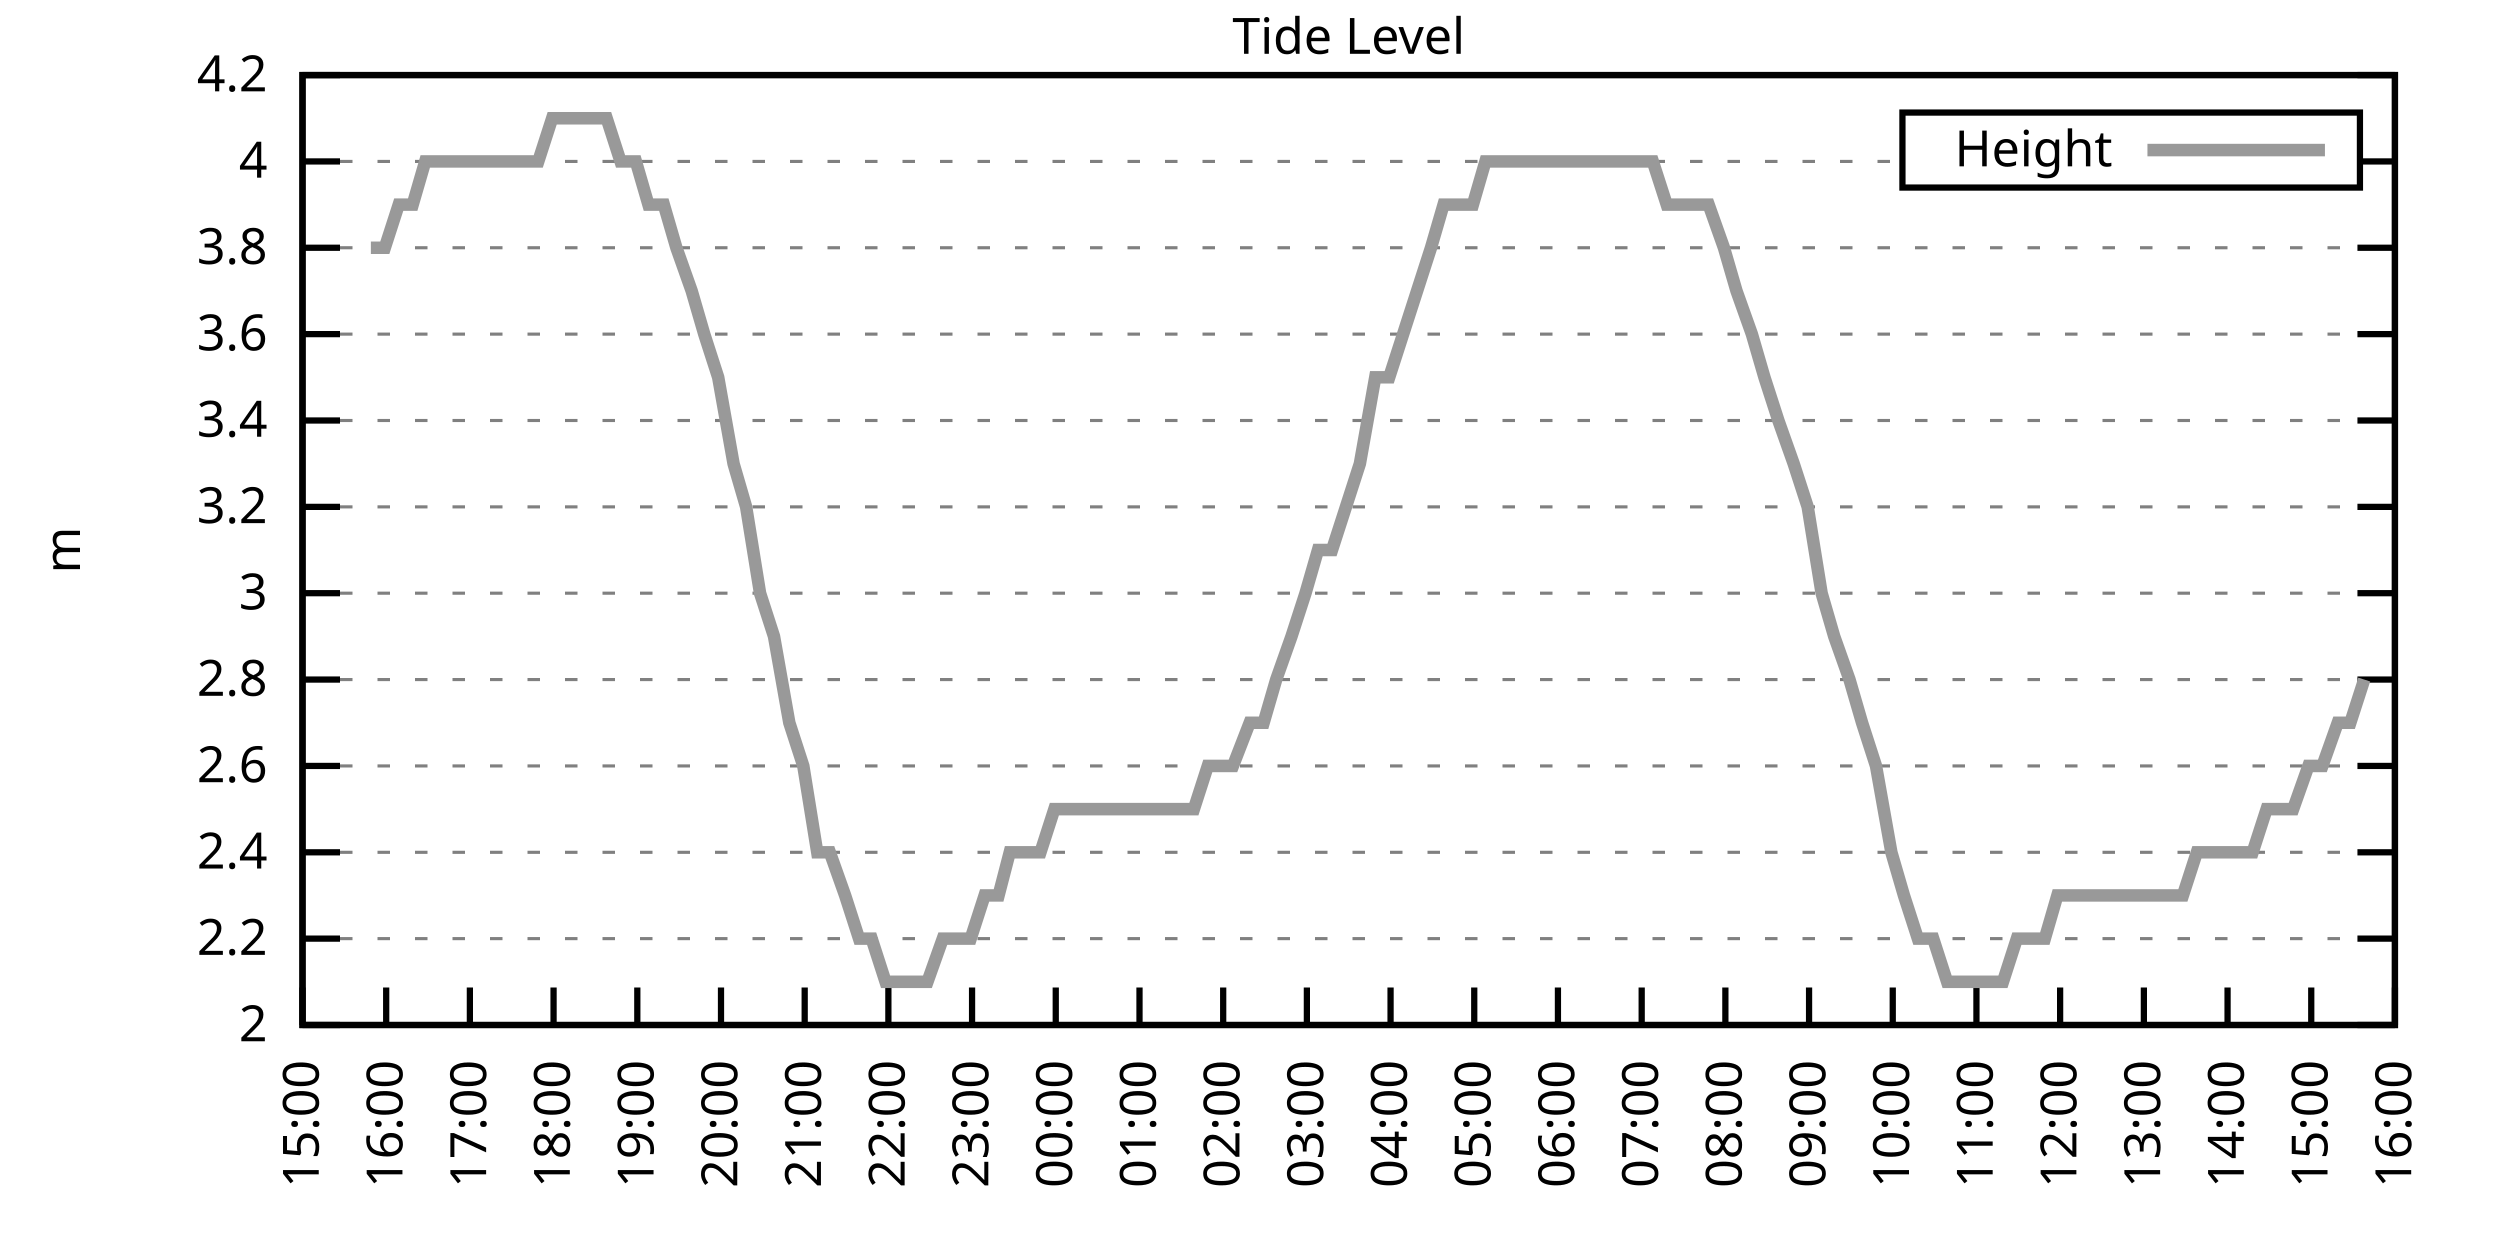
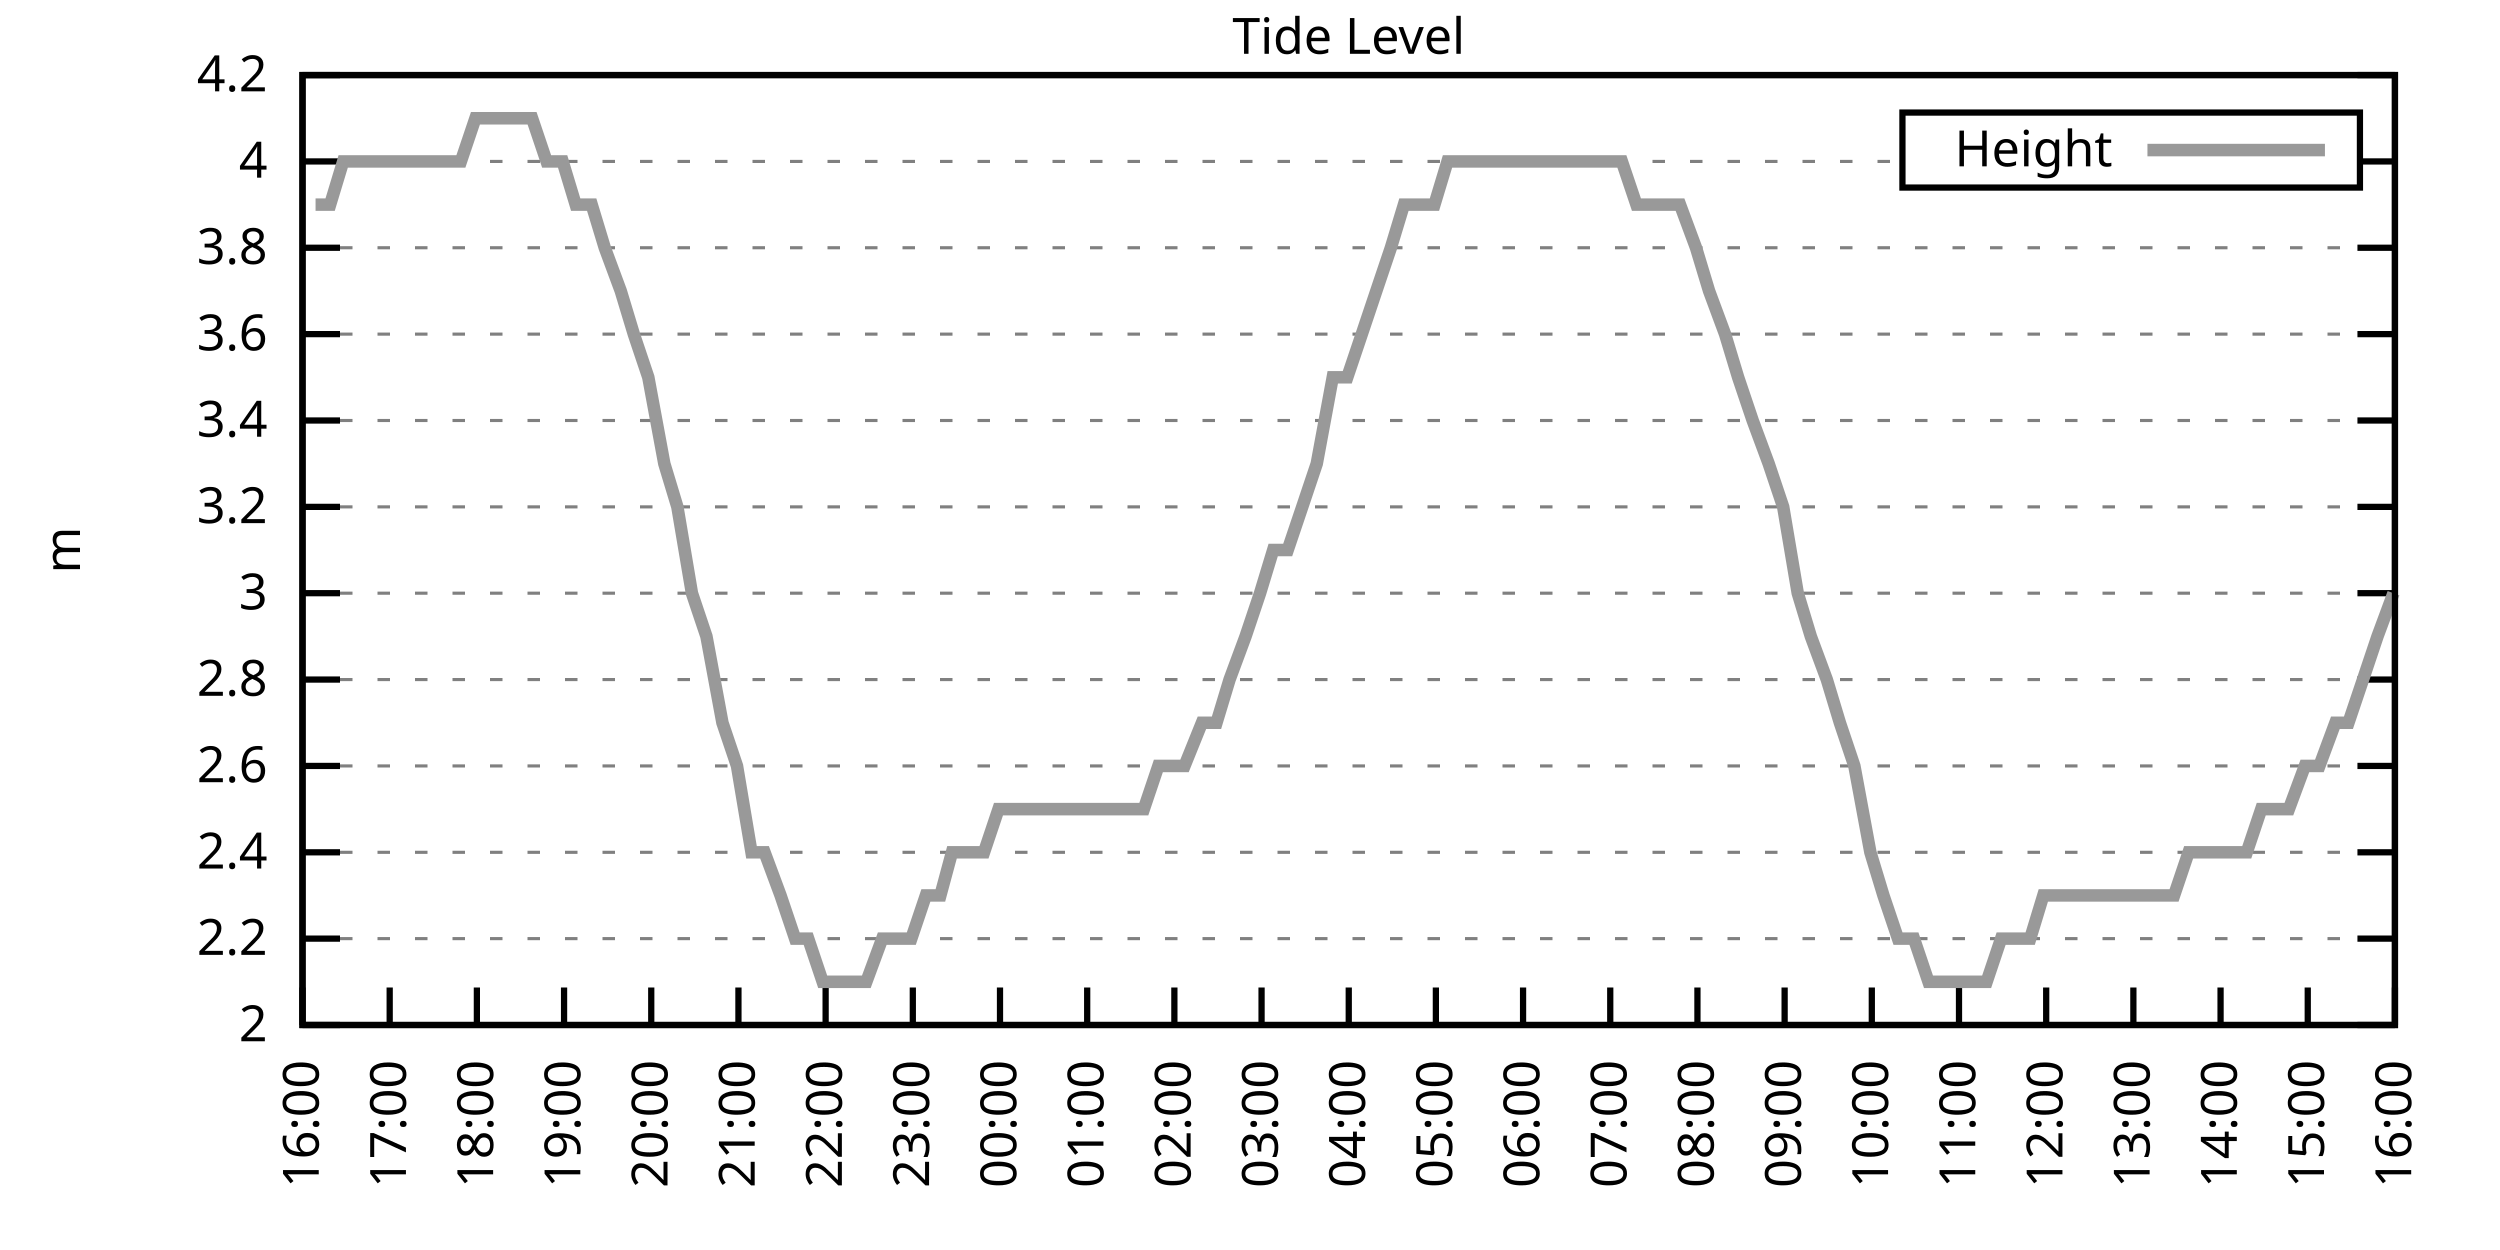
<svg xmlns="http://www.w3.org/2000/svg" xmlns:xlink="http://www.w3.org/1999/xlink" width="400" height="200" viewBox="0 0 400 200">
  <g id="gnuplot_canvas">
    <rect x="0" y="0" width="400" height="200" fill="none" />
    <defs>
      <circle id="gpDot" r="0.5" stroke-width="0.5" stroke="currentColor" />
      <path id="gpPt0" stroke-width="0.333" stroke="currentColor" d="M-1,0 h2 M0,-1 v2" />
      <path id="gpPt1" stroke-width="0.333" stroke="currentColor" d="M-1,-1 L1,1 M1,-1 L-1,1" />
      <path id="gpPt2" stroke-width="0.333" stroke="currentColor" d="M-1,0 L1,0 M0,-1 L0,1 M-1,-1 L1,1 M-1,1 L1,-1" />
      <rect id="gpPt3" stroke-width="0.333" stroke="currentColor" x="-1" y="-1" width="2" height="2" />
      <rect id="gpPt4" stroke-width="0.333" stroke="currentColor" fill="currentColor" x="-1" y="-1" width="2" height="2" />
      <circle id="gpPt5" stroke-width="0.333" stroke="currentColor" cx="0" cy="0" r="1" />
      <use xlink:href="#gpPt5" id="gpPt6" fill="currentColor" stroke="none" />
      <path id="gpPt7" stroke-width="0.333" stroke="currentColor" d="M0,-1.33 L-1.33,0.67 L1.33,0.67 z" />
      <use xlink:href="#gpPt7" id="gpPt8" fill="currentColor" stroke="none" />
      <use xlink:href="#gpPt7" id="gpPt9" stroke="currentColor" transform="rotate(180)" />
      <use xlink:href="#gpPt9" id="gpPt10" fill="currentColor" stroke="none" />
      <use xlink:href="#gpPt3" id="gpPt11" stroke="currentColor" transform="rotate(45)" />
      <use xlink:href="#gpPt11" id="gpPt12" fill="currentColor" stroke="none" />
      <path id="gpPt13" stroke-width="0.333" stroke="currentColor" d="M0,1.330 L1.265,0.411 L0.782,-1.067 L-0.782,-1.076 L-1.265,0.411 z" />
      <use xlink:href="#gpPt13" id="gpPt14" fill="currentColor" stroke="none" />
      <filter id="textbox" filterUnits="objectBoundingBox" x="0" y="0" height="1" width="1">
        <feFlood flood-color="white" flood-opacity="1" result="bgnd" />
        <feComposite in="SourceGraphic" in2="bgnd" operator="atop" />
      </filter>
      <filter id="greybox" filterUnits="objectBoundingBox" x="0" y="0" height="1" width="1">
        <feFlood flood-color="lightgrey" flood-opacity="1" result="grey" />
        <feComposite in="SourceGraphic" in2="grey" operator="atop" />
      </filter>
    </defs>
    <g fill="none" color="white" stroke="currentColor" stroke-width="1.00" stroke-linecap="butt" stroke-linejoin="miter">
</g>
    <g fill="none" color="black" stroke="currentColor" stroke-width="1.00" stroke-linecap="butt" stroke-linejoin="miter">
      <g stroke="none" shape-rendering="crispEdges">
        <polygon fill="rgb(255, 255, 255)" points="48.40,164.00 383.18,164.00 383.18,12.02 48.40,12.02 " />
      </g>
    </g>
    <g fill="none" color="black" stroke="currentColor" stroke-width="1.00" stroke-linecap="butt" stroke-linejoin="miter">
</g>
    <g fill="none" color="black" stroke="black" stroke-width="0.50" stroke-linecap="butt" stroke-linejoin="miter">
</g>
    <g fill="none" color="gray" stroke="currentColor" stroke-width="0.50" stroke-linecap="butt" stroke-linejoin="miter">
      <path stroke="gray" stroke-dasharray="2,4" class="gridline" d="M48.40,164.00 L383.19,164.00  " />
    </g>
    <g fill="none" color="gray" stroke="gray" stroke-width="1.00" stroke-linecap="butt" stroke-linejoin="miter">
</g>
    <g fill="none" color="black" stroke="currentColor" stroke-width="1.00" stroke-linecap="butt" stroke-linejoin="miter">
      <path stroke="black" d="M48.40,164.00 L54.40,164.00 M383.19,164.00 L377.19,164.00  " />
      <g transform="translate(42.80,166.60)" stroke="none" fill="black" font-family="Sans" font-size="8.00" text-anchor="end">
        <text>
          <tspan font-family="Sans"> 2</tspan>
        </text>
      </g>
    </g>
    <g fill="none" color="black" stroke="currentColor" stroke-width="1.00" stroke-linecap="butt" stroke-linejoin="miter">
</g>
    <g fill="none" color="black" stroke="black" stroke-width="0.50" stroke-linecap="butt" stroke-linejoin="miter">
</g>
    <g fill="none" color="gray" stroke="currentColor" stroke-width="0.50" stroke-linecap="butt" stroke-linejoin="miter">
      <path stroke="gray" stroke-dasharray="2,4" class="gridline" d="M48.40,150.18 L383.19,150.18  " />
    </g>
    <g fill="none" color="gray" stroke="gray" stroke-width="1.00" stroke-linecap="butt" stroke-linejoin="miter">
</g>
    <g fill="none" color="black" stroke="currentColor" stroke-width="1.00" stroke-linecap="butt" stroke-linejoin="miter">
      <path stroke="black" d="M48.40,150.18 L54.40,150.18 M383.19,150.18 L377.19,150.18  " />
      <g transform="translate(42.80,152.78)" stroke="none" fill="black" font-family="Sans" font-size="8.00" text-anchor="end">
        <text>
          <tspan font-family="Sans"> 2.2</tspan>
        </text>
      </g>
    </g>
    <g fill="none" color="black" stroke="currentColor" stroke-width="1.00" stroke-linecap="butt" stroke-linejoin="miter">
</g>
    <g fill="none" color="black" stroke="black" stroke-width="0.50" stroke-linecap="butt" stroke-linejoin="miter">
</g>
    <g fill="none" color="gray" stroke="currentColor" stroke-width="0.50" stroke-linecap="butt" stroke-linejoin="miter">
      <path stroke="gray" stroke-dasharray="2,4" class="gridline" d="M48.40,136.37 L383.19,136.37  " />
    </g>
    <g fill="none" color="gray" stroke="gray" stroke-width="1.00" stroke-linecap="butt" stroke-linejoin="miter">
</g>
    <g fill="none" color="black" stroke="currentColor" stroke-width="1.00" stroke-linecap="butt" stroke-linejoin="miter">
      <path stroke="black" d="M48.40,136.37 L54.40,136.37 M383.19,136.37 L377.19,136.37  " />
      <g transform="translate(42.80,138.97)" stroke="none" fill="black" font-family="Sans" font-size="8.00" text-anchor="end">
        <text>
          <tspan font-family="Sans"> 2.4</tspan>
        </text>
      </g>
    </g>
    <g fill="none" color="black" stroke="currentColor" stroke-width="1.00" stroke-linecap="butt" stroke-linejoin="miter">
</g>
    <g fill="none" color="black" stroke="black" stroke-width="0.50" stroke-linecap="butt" stroke-linejoin="miter">
</g>
    <g fill="none" color="gray" stroke="currentColor" stroke-width="0.50" stroke-linecap="butt" stroke-linejoin="miter">
      <path stroke="gray" stroke-dasharray="2,4" class="gridline" d="M48.40,122.55 L383.19,122.55  " />
    </g>
    <g fill="none" color="gray" stroke="gray" stroke-width="1.00" stroke-linecap="butt" stroke-linejoin="miter">
</g>
    <g fill="none" color="black" stroke="currentColor" stroke-width="1.00" stroke-linecap="butt" stroke-linejoin="miter">
      <path stroke="black" d="M48.40,122.55 L54.40,122.55 M383.19,122.55 L377.19,122.55  " />
      <g transform="translate(42.80,125.15)" stroke="none" fill="black" font-family="Sans" font-size="8.00" text-anchor="end">
        <text>
          <tspan font-family="Sans"> 2.6</tspan>
        </text>
      </g>
    </g>
    <g fill="none" color="black" stroke="currentColor" stroke-width="1.00" stroke-linecap="butt" stroke-linejoin="miter">
</g>
    <g fill="none" color="black" stroke="black" stroke-width="0.50" stroke-linecap="butt" stroke-linejoin="miter">
</g>
    <g fill="none" color="gray" stroke="currentColor" stroke-width="0.50" stroke-linecap="butt" stroke-linejoin="miter">
      <path stroke="gray" stroke-dasharray="2,4" class="gridline" d="M48.40,108.73 L383.19,108.73  " />
    </g>
    <g fill="none" color="gray" stroke="gray" stroke-width="1.00" stroke-linecap="butt" stroke-linejoin="miter">
</g>
    <g fill="none" color="black" stroke="currentColor" stroke-width="1.00" stroke-linecap="butt" stroke-linejoin="miter">
      <path stroke="black" d="M48.40,108.73 L54.40,108.73 M383.19,108.73 L377.19,108.73  " />
      <g transform="translate(42.80,111.33)" stroke="none" fill="black" font-family="Sans" font-size="8.00" text-anchor="end">
        <text>
          <tspan font-family="Sans"> 2.8</tspan>
        </text>
      </g>
    </g>
    <g fill="none" color="black" stroke="currentColor" stroke-width="1.00" stroke-linecap="butt" stroke-linejoin="miter">
</g>
    <g fill="none" color="black" stroke="black" stroke-width="0.50" stroke-linecap="butt" stroke-linejoin="miter">
</g>
    <g fill="none" color="gray" stroke="currentColor" stroke-width="0.50" stroke-linecap="butt" stroke-linejoin="miter">
      <path stroke="gray" stroke-dasharray="2,4" class="gridline" d="M48.40,94.91 L383.19,94.91  " />
    </g>
    <g fill="none" color="gray" stroke="gray" stroke-width="1.00" stroke-linecap="butt" stroke-linejoin="miter">
</g>
    <g fill="none" color="black" stroke="currentColor" stroke-width="1.00" stroke-linecap="butt" stroke-linejoin="miter">
      <path stroke="black" d="M48.40,94.91 L54.40,94.91 M383.19,94.91 L377.19,94.91  " />
      <g transform="translate(42.80,97.51)" stroke="none" fill="black" font-family="Sans" font-size="8.00" text-anchor="end">
        <text>
          <tspan font-family="Sans"> 3</tspan>
        </text>
      </g>
    </g>
    <g fill="none" color="black" stroke="currentColor" stroke-width="1.00" stroke-linecap="butt" stroke-linejoin="miter">
</g>
    <g fill="none" color="black" stroke="black" stroke-width="0.50" stroke-linecap="butt" stroke-linejoin="miter">
</g>
    <g fill="none" color="gray" stroke="currentColor" stroke-width="0.50" stroke-linecap="butt" stroke-linejoin="miter">
      <path stroke="gray" stroke-dasharray="2,4" class="gridline" d="M48.40,81.10 L383.19,81.10  " />
    </g>
    <g fill="none" color="gray" stroke="gray" stroke-width="1.00" stroke-linecap="butt" stroke-linejoin="miter">
</g>
    <g fill="none" color="black" stroke="currentColor" stroke-width="1.00" stroke-linecap="butt" stroke-linejoin="miter">
      <path stroke="black" d="M48.40,81.10 L54.40,81.10 M383.19,81.10 L377.19,81.10  " />
      <g transform="translate(42.80,83.70)" stroke="none" fill="black" font-family="Sans" font-size="8.00" text-anchor="end">
        <text>
          <tspan font-family="Sans"> 3.2</tspan>
        </text>
      </g>
    </g>
    <g fill="none" color="black" stroke="currentColor" stroke-width="1.00" stroke-linecap="butt" stroke-linejoin="miter">
</g>
    <g fill="none" color="black" stroke="black" stroke-width="0.50" stroke-linecap="butt" stroke-linejoin="miter">
</g>
    <g fill="none" color="gray" stroke="currentColor" stroke-width="0.50" stroke-linecap="butt" stroke-linejoin="miter">
      <path stroke="gray" stroke-dasharray="2,4" class="gridline" d="M48.40,67.28 L383.19,67.28  " />
    </g>
    <g fill="none" color="gray" stroke="gray" stroke-width="1.00" stroke-linecap="butt" stroke-linejoin="miter">
</g>
    <g fill="none" color="black" stroke="currentColor" stroke-width="1.00" stroke-linecap="butt" stroke-linejoin="miter">
      <path stroke="black" d="M48.40,67.28 L54.40,67.28 M383.19,67.28 L377.19,67.28  " />
      <g transform="translate(42.80,69.88)" stroke="none" fill="black" font-family="Sans" font-size="8.00" text-anchor="end">
        <text>
          <tspan font-family="Sans"> 3.4</tspan>
        </text>
      </g>
    </g>
    <g fill="none" color="black" stroke="currentColor" stroke-width="1.00" stroke-linecap="butt" stroke-linejoin="miter">
</g>
    <g fill="none" color="black" stroke="black" stroke-width="0.50" stroke-linecap="butt" stroke-linejoin="miter">
</g>
    <g fill="none" color="gray" stroke="currentColor" stroke-width="0.50" stroke-linecap="butt" stroke-linejoin="miter">
      <path stroke="gray" stroke-dasharray="2,4" class="gridline" d="M48.40,53.46 L383.19,53.46  " />
    </g>
    <g fill="none" color="gray" stroke="gray" stroke-width="1.00" stroke-linecap="butt" stroke-linejoin="miter">
</g>
    <g fill="none" color="black" stroke="currentColor" stroke-width="1.00" stroke-linecap="butt" stroke-linejoin="miter">
      <path stroke="black" d="M48.40,53.46 L54.40,53.46 M383.19,53.46 L377.19,53.46  " />
      <g transform="translate(42.80,56.06)" stroke="none" fill="black" font-family="Sans" font-size="8.00" text-anchor="end">
        <text>
          <tspan font-family="Sans"> 3.6</tspan>
        </text>
      </g>
    </g>
    <g fill="none" color="black" stroke="currentColor" stroke-width="1.00" stroke-linecap="butt" stroke-linejoin="miter">
</g>
    <g fill="none" color="black" stroke="black" stroke-width="0.50" stroke-linecap="butt" stroke-linejoin="miter">
</g>
    <g fill="none" color="gray" stroke="currentColor" stroke-width="0.50" stroke-linecap="butt" stroke-linejoin="miter">
      <path stroke="gray" stroke-dasharray="2,4" class="gridline" d="M48.40,39.64 L383.19,39.64  " />
    </g>
    <g fill="none" color="gray" stroke="gray" stroke-width="1.00" stroke-linecap="butt" stroke-linejoin="miter">
</g>
    <g fill="none" color="black" stroke="currentColor" stroke-width="1.00" stroke-linecap="butt" stroke-linejoin="miter">
      <path stroke="black" d="M48.40,39.64 L54.40,39.64 M383.19,39.64 L377.19,39.64  " />
      <g transform="translate(42.80,42.24)" stroke="none" fill="black" font-family="Sans" font-size="8.00" text-anchor="end">
        <text>
          <tspan font-family="Sans"> 3.8</tspan>
        </text>
      </g>
    </g>
    <g fill="none" color="black" stroke="currentColor" stroke-width="1.00" stroke-linecap="butt" stroke-linejoin="miter">
</g>
    <g fill="none" color="black" stroke="black" stroke-width="0.50" stroke-linecap="butt" stroke-linejoin="miter">
</g>
    <g fill="none" color="gray" stroke="currentColor" stroke-width="0.50" stroke-linecap="butt" stroke-linejoin="miter">
      <path stroke="gray" stroke-dasharray="2,4" class="gridline" d="M48.40,25.83 L304.39,25.83 M377.59,25.83 L383.19,25.83  " />
    </g>
    <g fill="none" color="gray" stroke="gray" stroke-width="1.00" stroke-linecap="butt" stroke-linejoin="miter">
</g>
    <g fill="none" color="black" stroke="currentColor" stroke-width="1.00" stroke-linecap="butt" stroke-linejoin="miter">
      <path stroke="black" d="M48.40,25.83 L54.40,25.83 M383.19,25.83 L377.19,25.83  " />
      <g transform="translate(42.80,28.43)" stroke="none" fill="black" font-family="Sans" font-size="8.00" text-anchor="end">
        <text>
          <tspan font-family="Sans"> 4</tspan>
        </text>
      </g>
    </g>
    <g fill="none" color="black" stroke="currentColor" stroke-width="1.00" stroke-linecap="butt" stroke-linejoin="miter">
</g>
    <g fill="none" color="black" stroke="black" stroke-width="0.50" stroke-linecap="butt" stroke-linejoin="miter">
</g>
    <g fill="none" color="gray" stroke="currentColor" stroke-width="0.50" stroke-linecap="butt" stroke-linejoin="miter">
      <path stroke="gray" stroke-dasharray="2,4" class="gridline" d="M48.40,12.01 L383.19,12.01  " />
    </g>
    <g fill="none" color="gray" stroke="gray" stroke-width="1.00" stroke-linecap="butt" stroke-linejoin="miter">
</g>
    <g fill="none" color="black" stroke="currentColor" stroke-width="1.00" stroke-linecap="butt" stroke-linejoin="miter">
      <path stroke="black" d="M48.40,12.01 L54.40,12.01 M383.19,12.01 L377.19,12.01  " />
      <g transform="translate(42.80,14.61)" stroke="none" fill="black" font-family="Sans" font-size="8.00" text-anchor="end">
        <text>
          <tspan font-family="Sans"> 4.2</tspan>
        </text>
      </g>
    </g>
    <g fill="none" color="black" stroke="currentColor" stroke-width="1.00" stroke-linecap="butt" stroke-linejoin="miter">
      <path stroke="black" d="M48.40,164.00 L48.40,158.00  " />
      <g transform="translate(51.00,169.60) rotate(270.00)" stroke="none" fill="black" font-family="Sans" font-size="8.00" text-anchor="end">
        <text>
-           <tspan font-family="Sans">15:00</tspan>
-         </text>
-       </g>
-     </g>
-     <g fill="none" color="black" stroke="currentColor" stroke-width="1.00" stroke-linecap="butt" stroke-linejoin="miter">
-       <path stroke="black" d="M61.79,164.00 L61.79,158.00  " />
-       <g transform="translate(64.39,169.60) rotate(270.00)" stroke="none" fill="black" font-family="Sans" font-size="8.00" text-anchor="end">
-         <text>
          <tspan font-family="Sans">16:00</tspan>
        </text>
      </g>
    </g>
    <g fill="none" color="black" stroke="currentColor" stroke-width="1.00" stroke-linecap="butt" stroke-linejoin="miter">
-       <path stroke="black" d="M75.18,164.00 L75.18,158.00  " />
-       <g transform="translate(77.78,169.60) rotate(270.00)" stroke="none" fill="black" font-family="Sans" font-size="8.00" text-anchor="end">
+       <path stroke="black" d="M62.35,164.00 L62.35,158.00  " />
+       <g transform="translate(64.95,169.60) rotate(270.00)" stroke="none" fill="black" font-family="Sans" font-size="8.00" text-anchor="end">
        <text>
          <tspan font-family="Sans">17:00</tspan>
        </text>
      </g>
    </g>
    <g fill="none" color="black" stroke="currentColor" stroke-width="1.00" stroke-linecap="butt" stroke-linejoin="miter">
-       <path stroke="black" d="M88.57,164.00 L88.57,158.00  " />
-       <g transform="translate(91.17,169.60) rotate(270.00)" stroke="none" fill="black" font-family="Sans" font-size="8.00" text-anchor="end">
+       <path stroke="black" d="M76.30,164.00 L76.30,158.00  " />
+       <g transform="translate(78.90,169.60) rotate(270.00)" stroke="none" fill="black" font-family="Sans" font-size="8.00" text-anchor="end">
        <text>
          <tspan font-family="Sans">18:00</tspan>
        </text>
      </g>
    </g>
    <g fill="none" color="black" stroke="currentColor" stroke-width="1.00" stroke-linecap="butt" stroke-linejoin="miter">
-       <path stroke="black" d="M101.97,164.00 L101.97,158.00  " />
-       <g transform="translate(104.57,169.60) rotate(270.00)" stroke="none" fill="black" font-family="Sans" font-size="8.00" text-anchor="end">
+       <path stroke="black" d="M90.25,164.00 L90.25,158.00  " />
+       <g transform="translate(92.85,169.60) rotate(270.00)" stroke="none" fill="black" font-family="Sans" font-size="8.00" text-anchor="end">
        <text>
          <tspan font-family="Sans">19:00</tspan>
        </text>
      </g>
    </g>
    <g fill="none" color="black" stroke="currentColor" stroke-width="1.00" stroke-linecap="butt" stroke-linejoin="miter">
-       <path stroke="black" d="M115.36,164.00 L115.36,158.00  " />
-       <g transform="translate(117.96,169.60) rotate(270.00)" stroke="none" fill="black" font-family="Sans" font-size="8.00" text-anchor="end">
+       <path stroke="black" d="M104.20,164.00 L104.20,158.00  " />
+       <g transform="translate(106.80,169.60) rotate(270.00)" stroke="none" fill="black" font-family="Sans" font-size="8.00" text-anchor="end">
        <text>
          <tspan font-family="Sans">20:00</tspan>
        </text>
      </g>
    </g>
    <g fill="none" color="black" stroke="currentColor" stroke-width="1.00" stroke-linecap="butt" stroke-linejoin="miter">
-       <path stroke="black" d="M128.75,164.00 L128.75,158.00  " />
-       <g transform="translate(131.35,169.60) rotate(270.00)" stroke="none" fill="black" font-family="Sans" font-size="8.00" text-anchor="end">
+       <path stroke="black" d="M118.15,164.00 L118.15,158.00  " />
+       <g transform="translate(120.75,169.60) rotate(270.00)" stroke="none" fill="black" font-family="Sans" font-size="8.00" text-anchor="end">
        <text>
          <tspan font-family="Sans">21:00</tspan>
        </text>
      </g>
    </g>
    <g fill="none" color="black" stroke="currentColor" stroke-width="1.00" stroke-linecap="butt" stroke-linejoin="miter">
-       <path stroke="black" d="M142.14,164.00 L142.14,158.00  " />
-       <g transform="translate(144.74,169.60) rotate(270.00)" stroke="none" fill="black" font-family="Sans" font-size="8.00" text-anchor="end">
+       <path stroke="black" d="M132.10,164.00 L132.10,158.00  " />
+       <g transform="translate(134.70,169.60) rotate(270.00)" stroke="none" fill="black" font-family="Sans" font-size="8.00" text-anchor="end">
        <text>
          <tspan font-family="Sans">22:00</tspan>
        </text>
      </g>
    </g>
    <g fill="none" color="black" stroke="currentColor" stroke-width="1.00" stroke-linecap="butt" stroke-linejoin="miter">
-       <path stroke="black" d="M155.53,164.00 L155.53,158.00  " />
-       <g transform="translate(158.13,169.60) rotate(270.00)" stroke="none" fill="black" font-family="Sans" font-size="8.00" text-anchor="end">
+       <path stroke="black" d="M146.05,164.00 L146.05,158.00  " />
+       <g transform="translate(148.65,169.60) rotate(270.00)" stroke="none" fill="black" font-family="Sans" font-size="8.00" text-anchor="end">
        <text>
          <tspan font-family="Sans">23:00</tspan>
        </text>
      </g>
    </g>
    <g fill="none" color="black" stroke="currentColor" stroke-width="1.00" stroke-linecap="butt" stroke-linejoin="miter">
-       <path stroke="black" d="M168.92,164.00 L168.92,158.00  " />
-       <g transform="translate(171.52,169.60) rotate(270.00)" stroke="none" fill="black" font-family="Sans" font-size="8.00" text-anchor="end">
+       <path stroke="black" d="M160.00,164.00 L160.00,158.00  " />
+       <g transform="translate(162.60,169.60) rotate(270.00)" stroke="none" fill="black" font-family="Sans" font-size="8.00" text-anchor="end">
        <text>
          <tspan font-family="Sans">00:00</tspan>
        </text>
      </g>
    </g>
    <g fill="none" color="black" stroke="currentColor" stroke-width="1.00" stroke-linecap="butt" stroke-linejoin="miter">
-       <path stroke="black" d="M182.32,164.00 L182.32,158.00  " />
-       <g transform="translate(184.92,169.60) rotate(270.00)" stroke="none" fill="black" font-family="Sans" font-size="8.00" text-anchor="end">
+       <path stroke="black" d="M173.95,164.00 L173.95,158.00  " />
+       <g transform="translate(176.55,169.60) rotate(270.00)" stroke="none" fill="black" font-family="Sans" font-size="8.00" text-anchor="end">
        <text>
          <tspan font-family="Sans">01:00</tspan>
        </text>
      </g>
    </g>
    <g fill="none" color="black" stroke="currentColor" stroke-width="1.00" stroke-linecap="butt" stroke-linejoin="miter">
-       <path stroke="black" d="M195.71,164.00 L195.71,158.00  " />
-       <g transform="translate(198.31,169.60) rotate(270.00)" stroke="none" fill="black" font-family="Sans" font-size="8.00" text-anchor="end">
+       <path stroke="black" d="M187.90,164.00 L187.90,158.00  " />
+       <g transform="translate(190.50,169.60) rotate(270.00)" stroke="none" fill="black" font-family="Sans" font-size="8.00" text-anchor="end">
        <text>
          <tspan font-family="Sans">02:00</tspan>
        </text>
      </g>
    </g>
    <g fill="none" color="black" stroke="currentColor" stroke-width="1.00" stroke-linecap="butt" stroke-linejoin="miter">
-       <path stroke="black" d="M209.10,164.00 L209.10,158.00  " />
-       <g transform="translate(211.70,169.60) rotate(270.00)" stroke="none" fill="black" font-family="Sans" font-size="8.00" text-anchor="end">
+       <path stroke="black" d="M201.85,164.00 L201.85,158.00  " />
+       <g transform="translate(204.45,169.60) rotate(270.00)" stroke="none" fill="black" font-family="Sans" font-size="8.00" text-anchor="end">
        <text>
          <tspan font-family="Sans">03:00</tspan>
        </text>
      </g>
    </g>
    <g fill="none" color="black" stroke="currentColor" stroke-width="1.00" stroke-linecap="butt" stroke-linejoin="miter">
-       <path stroke="black" d="M222.49,164.00 L222.49,158.00  " />
-       <g transform="translate(225.09,169.60) rotate(270.00)" stroke="none" fill="black" font-family="Sans" font-size="8.00" text-anchor="end">
+       <path stroke="black" d="M215.80,164.00 L215.80,158.00  " />
+       <g transform="translate(218.40,169.60) rotate(270.00)" stroke="none" fill="black" font-family="Sans" font-size="8.00" text-anchor="end">
        <text>
          <tspan font-family="Sans">04:00</tspan>
        </text>
      </g>
    </g>
    <g fill="none" color="black" stroke="currentColor" stroke-width="1.00" stroke-linecap="butt" stroke-linejoin="miter">
-       <path stroke="black" d="M235.88,164.00 L235.88,158.00  " />
-       <g transform="translate(238.48,169.60) rotate(270.00)" stroke="none" fill="black" font-family="Sans" font-size="8.00" text-anchor="end">
+       <path stroke="black" d="M229.74,164.00 L229.74,158.00  " />
+       <g transform="translate(232.34,169.60) rotate(270.00)" stroke="none" fill="black" font-family="Sans" font-size="8.00" text-anchor="end">
        <text>
          <tspan font-family="Sans">05:00</tspan>
        </text>
      </g>
    </g>
    <g fill="none" color="black" stroke="currentColor" stroke-width="1.00" stroke-linecap="butt" stroke-linejoin="miter">
-       <path stroke="black" d="M249.27,164.00 L249.27,158.00  " />
-       <g transform="translate(251.87,169.60) rotate(270.00)" stroke="none" fill="black" font-family="Sans" font-size="8.00" text-anchor="end">
+       <path stroke="black" d="M243.69,164.00 L243.69,158.00  " />
+       <g transform="translate(246.29,169.60) rotate(270.00)" stroke="none" fill="black" font-family="Sans" font-size="8.00" text-anchor="end">
        <text>
          <tspan font-family="Sans">06:00</tspan>
        </text>
      </g>
    </g>
    <g fill="none" color="black" stroke="currentColor" stroke-width="1.00" stroke-linecap="butt" stroke-linejoin="miter">
-       <path stroke="black" d="M262.67,164.00 L262.67,158.00  " />
-       <g transform="translate(265.27,169.60) rotate(270.00)" stroke="none" fill="black" font-family="Sans" font-size="8.00" text-anchor="end">
+       <path stroke="black" d="M257.64,164.00 L257.64,158.00  " />
+       <g transform="translate(260.24,169.60) rotate(270.00)" stroke="none" fill="black" font-family="Sans" font-size="8.00" text-anchor="end">
        <text>
          <tspan font-family="Sans">07:00</tspan>
        </text>
      </g>
    </g>
    <g fill="none" color="black" stroke="currentColor" stroke-width="1.00" stroke-linecap="butt" stroke-linejoin="miter">
-       <path stroke="black" d="M276.06,164.00 L276.06,158.00  " />
-       <g transform="translate(278.66,169.60) rotate(270.00)" stroke="none" fill="black" font-family="Sans" font-size="8.00" text-anchor="end">
+       <path stroke="black" d="M271.59,164.00 L271.59,158.00  " />
+       <g transform="translate(274.19,169.60) rotate(270.00)" stroke="none" fill="black" font-family="Sans" font-size="8.00" text-anchor="end">
        <text>
          <tspan font-family="Sans">08:00</tspan>
        </text>
      </g>
    </g>
    <g fill="none" color="black" stroke="currentColor" stroke-width="1.00" stroke-linecap="butt" stroke-linejoin="miter">
-       <path stroke="black" d="M289.45,164.00 L289.45,158.00  " />
-       <g transform="translate(292.05,169.60) rotate(270.00)" stroke="none" fill="black" font-family="Sans" font-size="8.00" text-anchor="end">
+       <path stroke="black" d="M285.54,164.00 L285.54,158.00  " />
+       <g transform="translate(288.14,169.60) rotate(270.00)" stroke="none" fill="black" font-family="Sans" font-size="8.00" text-anchor="end">
        <text>
          <tspan font-family="Sans">09:00</tspan>
        </text>
      </g>
    </g>
    <g fill="none" color="black" stroke="currentColor" stroke-width="1.00" stroke-linecap="butt" stroke-linejoin="miter">
-       <path stroke="black" d="M302.84,164.00 L302.84,158.00  " />
-       <g transform="translate(305.44,169.60) rotate(270.00)" stroke="none" fill="black" font-family="Sans" font-size="8.00" text-anchor="end">
+       <path stroke="black" d="M299.49,164.00 L299.49,158.00  " />
+       <g transform="translate(302.09,169.60) rotate(270.00)" stroke="none" fill="black" font-family="Sans" font-size="8.00" text-anchor="end">
        <text>
          <tspan font-family="Sans">10:00</tspan>
        </text>
      </g>
    </g>
    <g fill="none" color="black" stroke="currentColor" stroke-width="1.00" stroke-linecap="butt" stroke-linejoin="miter">
-       <path stroke="black" d="M316.23,164.00 L316.23,158.00  " />
-       <g transform="translate(318.83,169.60) rotate(270.00)" stroke="none" fill="black" font-family="Sans" font-size="8.00" text-anchor="end">
+       <path stroke="black" d="M313.44,164.00 L313.44,158.00  " />
+       <g transform="translate(316.04,169.60) rotate(270.00)" stroke="none" fill="black" font-family="Sans" font-size="8.00" text-anchor="end">
        <text>
          <tspan font-family="Sans">11:00</tspan>
        </text>
      </g>
    </g>
    <g fill="none" color="black" stroke="currentColor" stroke-width="1.00" stroke-linecap="butt" stroke-linejoin="miter">
-       <path stroke="black" d="M329.62,164.00 L329.62,158.00  " />
-       <g transform="translate(332.22,169.60) rotate(270.00)" stroke="none" fill="black" font-family="Sans" font-size="8.00" text-anchor="end">
+       <path stroke="black" d="M327.39,164.00 L327.39,158.00  " />
+       <g transform="translate(329.99,169.60) rotate(270.00)" stroke="none" fill="black" font-family="Sans" font-size="8.00" text-anchor="end">
        <text>
          <tspan font-family="Sans">12:00</tspan>
        </text>
      </g>
    </g>
    <g fill="none" color="black" stroke="currentColor" stroke-width="1.00" stroke-linecap="butt" stroke-linejoin="miter">
-       <path stroke="black" d="M343.02,164.00 L343.02,158.00  " />
-       <g transform="translate(345.62,169.60) rotate(270.00)" stroke="none" fill="black" font-family="Sans" font-size="8.00" text-anchor="end">
+       <path stroke="black" d="M341.34,164.00 L341.34,158.00  " />
+       <g transform="translate(343.94,169.60) rotate(270.00)" stroke="none" fill="black" font-family="Sans" font-size="8.00" text-anchor="end">
        <text>
          <tspan font-family="Sans">13:00</tspan>
        </text>
      </g>
    </g>
    <g fill="none" color="black" stroke="currentColor" stroke-width="1.00" stroke-linecap="butt" stroke-linejoin="miter">
-       <path stroke="black" d="M356.41,164.00 L356.41,158.00  " />
-       <g transform="translate(359.01,169.60) rotate(270.00)" stroke="none" fill="black" font-family="Sans" font-size="8.00" text-anchor="end">
+       <path stroke="black" d="M355.29,164.00 L355.29,158.00  " />
+       <g transform="translate(357.89,169.60) rotate(270.00)" stroke="none" fill="black" font-family="Sans" font-size="8.00" text-anchor="end">
        <text>
          <tspan font-family="Sans">14:00</tspan>
        </text>
      </g>
    </g>
    <g fill="none" color="black" stroke="currentColor" stroke-width="1.00" stroke-linecap="butt" stroke-linejoin="miter">
-       <path stroke="black" d="M369.80,164.00 L369.80,158.00  " />
-       <g transform="translate(372.40,169.60) rotate(270.00)" stroke="none" fill="black" font-family="Sans" font-size="8.00" text-anchor="end">
+       <path stroke="black" d="M369.24,164.00 L369.24,158.00  " />
+       <g transform="translate(371.84,169.60) rotate(270.00)" stroke="none" fill="black" font-family="Sans" font-size="8.00" text-anchor="end">
        <text>
          <tspan font-family="Sans">15:00</tspan>
        </text>
      </g>
    </g>
    <g fill="none" color="black" stroke="currentColor" stroke-width="1.00" stroke-linecap="butt" stroke-linejoin="miter">
      <path stroke="black" d="M383.19,164.00 L383.19,158.00  " />
      <g transform="translate(385.79,169.60) rotate(270.00)" stroke="none" fill="black" font-family="Sans" font-size="8.00" text-anchor="end">
        <text>
          <tspan font-family="Sans">16:00</tspan>
        </text>
      </g>
    </g>
    <g fill="none" color="black" stroke="currentColor" stroke-width="1.00" stroke-linecap="butt" stroke-linejoin="miter">
</g>
    <g fill="none" color="black" stroke="currentColor" stroke-width="1.00" stroke-linecap="butt" stroke-linejoin="miter">
      <path stroke="black" d="M48.40,12.01 L48.40,164.00 L383.19,164.00 L383.19,12.01 L48.40,12.01 Z  " />
    </g>
    <g fill="none" color="black" stroke="currentColor" stroke-width="1.00" stroke-linecap="butt" stroke-linejoin="miter">
</g>
    <g fill="none" color="black" stroke="currentColor" stroke-width="1.00" stroke-linecap="butt" stroke-linejoin="miter">
      <path stroke="black" d="M304.39,30.01 L304.39,18.01 L377.59,18.01 L377.59,30.01 L304.39,30.01 Z  " />
    </g>
    <g id="Tide_level_plot_1">
      <g fill="none" color="white" stroke="black" stroke-width="2.00" stroke-linecap="butt" stroke-linejoin="miter">
</g>
      <g fill="none" color="black" stroke="currentColor" stroke-width="2.00" stroke-linecap="butt" stroke-linejoin="miter">
        <g transform="translate(337.99,26.61)" stroke="none" fill="black" font-family="Sans" font-size="8.00" text-anchor="end">
          <text>
            <tspan font-family="Sans">Height</tspan>
          </text>
        </g>
      </g>
      <g fill="none" color="black" stroke="currentColor" stroke-width="2.00" stroke-linecap="butt" stroke-linejoin="miter">
-         <path stroke="rgb(153, 153, 153)" d="M343.59,24.01 L371.99,24.01 M59.34,39.64 L61.57,39.64 L63.80,32.74 L66.03,32.74 L68.04,25.83 L70.50,25.83   L72.50,25.83 L74.96,25.83 L77.19,25.83 L79.42,25.83 L81.43,25.83 L83.89,25.83 L86.12,25.83 L88.35,18.92   L90.36,18.92 L92.59,18.92 L95.05,18.92 L97.06,18.92 L99.29,25.83 L101.74,25.83 L103.75,32.74 L106.21,32.74   L108.22,39.64 L110.67,46.55 L112.68,53.46 L114.91,60.37 L117.37,74.19 L119.38,81.10 L121.61,94.91 L123.84,101.82   L126.29,115.64 L128.53,122.55 L130.76,136.37 L132.77,136.37 L135.22,143.27 L137.45,150.18 L139.46,150.18 L141.69,157.09   L144.15,157.09 L146.38,157.09 L148.39,157.09 L150.85,150.18 L153.08,150.18 L155.31,150.18 L157.54,143.27 L159.77,143.27   L161.56,136.37 L164.24,136.37 L166.47,136.37 L168.70,129.46 L170.93,129.46 L173.17,129.46 L175.40,129.46 L177.41,129.46   L179.86,129.46 L182.09,129.46 L183.88,129.46 L186.56,129.46 L188.79,129.46 L191.02,129.46 L193.25,122.55 L195.48,122.55   L197.27,122.55 L199.95,115.64 L202.18,115.64 L204.19,108.73 L206.64,101.82 L208.88,94.91 L210.88,88.00 L213.12,88.00   L215.35,81.10 L217.58,74.19 L220.04,60.37 L222.27,60.37 L224.50,53.46 L226.73,46.55 L228.96,39.64 L230.97,32.74   L233.43,32.74 L235.66,32.74 L237.67,25.83 L240.12,25.83 L242.36,25.83 L244.59,25.83 L246.82,25.83 L248.83,25.83   L251.06,25.83 L253.29,25.83 L255.75,25.83 L257.76,25.83 L260.21,25.83 L262.22,25.83 L264.45,25.83 L266.68,32.74   L268.92,32.74 L271.15,32.74 L273.38,32.74 L275.83,39.64 L277.84,46.55 L280.30,53.46 L282.31,60.37 L284.54,67.28   L286.99,74.19 L289.23,81.10 L291.46,94.91 L293.47,101.82 L295.92,108.73 L297.93,115.64 L300.16,122.55 L302.62,136.37   L304.63,143.27 L306.86,150.18 L309.31,150.18 L311.54,157.09 L313.78,157.09 L316.01,157.09 L318.02,157.09 L320.47,157.09   L322.70,150.18 L324.94,150.18 L327.17,150.18 L329.18,143.27 L331.41,143.27 L333.86,143.27 L336.10,143.27 L338.10,143.27   L340.56,143.27 L342.79,143.27 L345.02,143.27 L347.26,143.27 L349.26,143.27 L351.50,136.37 L353.95,136.37 L355.96,136.37   L358.42,136.37 L360.42,136.37 L362.66,129.46 L365.11,129.46 L366.90,129.46 L369.35,122.55 L371.58,122.55 L374.04,115.64   L376.05,115.64 L378.28,108.73  " />
+         <path stroke="rgb(153, 153, 153)" d="M343.59,24.01 L371.99,24.01 M50.49,32.74 L52.82,32.74 L54.91,25.83 L57.47,25.83 L59.56,25.83 L62.12,25.83   L64.44,25.83 L66.77,25.83 L68.86,25.83 L71.42,25.83 L73.74,25.83 L76.07,18.92 L78.16,18.92 L80.48,18.92   L83.04,18.92 L85.13,18.92 L87.46,25.83 L90.02,25.83 L92.11,32.74 L94.67,32.74 L96.76,39.64 L99.32,46.55   L101.41,53.46 L103.73,60.37 L106.29,74.19 L108.38,81.10 L110.71,94.91 L113.03,101.82 L115.59,115.64 L117.92,122.55   L120.24,136.37 L122.33,136.37 L124.89,143.27 L127.22,150.18 L129.31,150.18 L131.63,157.09 L134.19,157.09 L136.51,157.09   L138.61,157.09 L141.16,150.18 L143.49,150.18 L145.81,150.18 L148.14,143.27 L150.46,143.27 L152.32,136.37 L155.11,136.37   L157.44,136.37 L159.76,129.46 L162.09,129.46 L164.41,129.46 L166.74,129.46 L168.83,129.46 L171.39,129.46 L173.71,129.46   L175.57,129.46 L178.36,129.46 L180.69,129.46 L183.01,129.46 L185.34,122.55 L187.66,122.55 L189.52,122.55 L192.31,115.64   L194.64,115.64 L196.73,108.73 L199.29,101.82 L201.61,94.91 L203.71,88.00 L206.03,88.00 L208.36,81.10 L210.68,74.19   L213.24,60.37 L215.56,60.37 L217.89,53.46 L220.21,46.55 L222.54,39.64 L224.63,32.74 L227.19,32.74 L229.51,32.74   L231.60,25.83 L234.16,25.83 L236.49,25.83 L238.81,25.83 L241.14,25.83 L243.23,25.83 L245.55,25.83 L247.88,25.83   L250.44,25.83 L252.53,25.83 L255.09,25.83 L257.18,25.83 L259.50,25.83 L261.83,32.74 L264.15,32.74 L266.48,32.74   L268.80,32.74 L271.36,39.64 L273.45,46.55 L276.01,53.46 L278.10,60.37 L280.43,67.28 L282.99,74.19 L285.31,81.10   L287.64,94.91 L289.73,101.82 L292.29,108.73 L294.38,115.64 L296.70,122.55 L299.26,136.37 L301.35,143.27 L303.68,150.18   L306.23,150.18 L308.56,157.09 L310.88,157.09 L313.21,157.09 L315.30,157.09 L317.86,157.09 L320.18,150.18 L322.51,150.18   L324.83,150.18 L326.93,143.27 L329.25,143.27 L331.81,143.27 L334.13,143.27 L336.23,143.27 L338.78,143.27 L341.11,143.27   L343.43,143.27 L345.76,143.27 L347.85,143.27 L350.18,136.37 L352.73,136.37 L354.83,136.37 L357.38,136.37 L359.48,136.37   L361.80,129.46 L364.36,129.46 L366.22,129.46 L368.78,122.55 L371.10,122.55 L373.66,115.64 L375.75,115.64 L378.08,108.73   L380.40,101.82 L382.96,94.91  " />
      </g>
    </g>
    <g fill="none" color="black" stroke="currentColor" stroke-width="2.00" stroke-linecap="butt" stroke-linejoin="miter">
</g>
    <g fill="none" color="black" stroke="black" stroke-width="1.00" stroke-linecap="butt" stroke-linejoin="miter">
</g>
    <g fill="none" color="black" stroke="currentColor" stroke-width="1.00" stroke-linecap="butt" stroke-linejoin="miter">
      <path stroke="black" d="M48.40,12.01 L48.40,164.00 L383.19,164.00 L383.19,12.01 L48.40,12.01 Z  " />
      <g transform="translate(12.80,88.01) rotate(270.00)" stroke="none" fill="black" font-family="Sans" font-size="8.00" text-anchor="middle">
        <text>
          <tspan font-family="Sans">m</tspan>
        </text>
      </g>
    </g>
    <g fill="none" color="black" stroke="currentColor" stroke-width="1.00" stroke-linecap="butt" stroke-linejoin="miter">
</g>
    <g fill="none" color="black" stroke="currentColor" stroke-width="1.00" stroke-linecap="butt" stroke-linejoin="miter">
      <g transform="translate(215.79,8.61)" stroke="none" fill="black" font-family="Sans" font-size="8.00" text-anchor="middle">
        <text>
          <tspan font-family="Sans">Tide Level</tspan>
        </text>
      </g>
    </g>
    <g fill="none" color="black" stroke="currentColor" stroke-width="1.00" stroke-linecap="butt" stroke-linejoin="miter">
</g>
  </g>
</svg>
